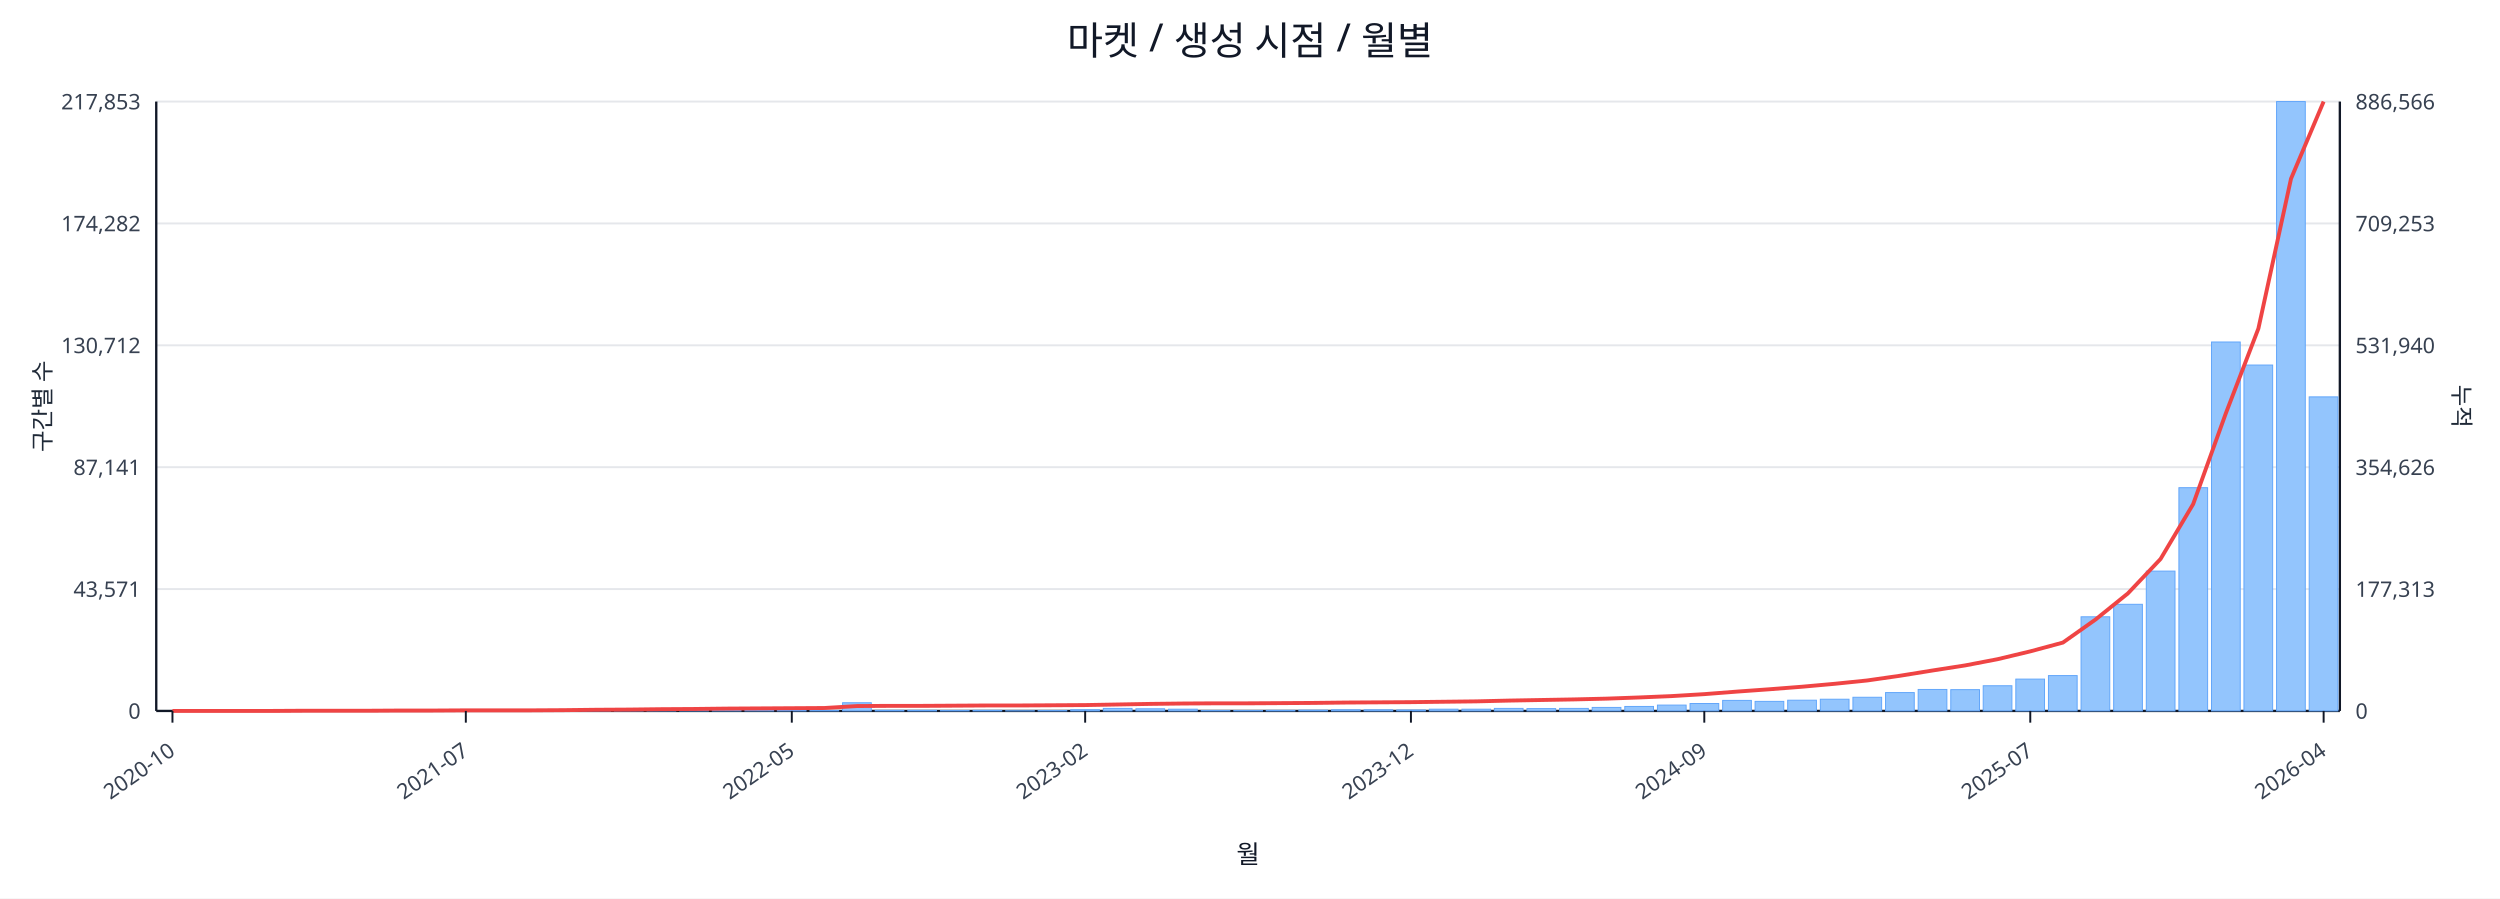
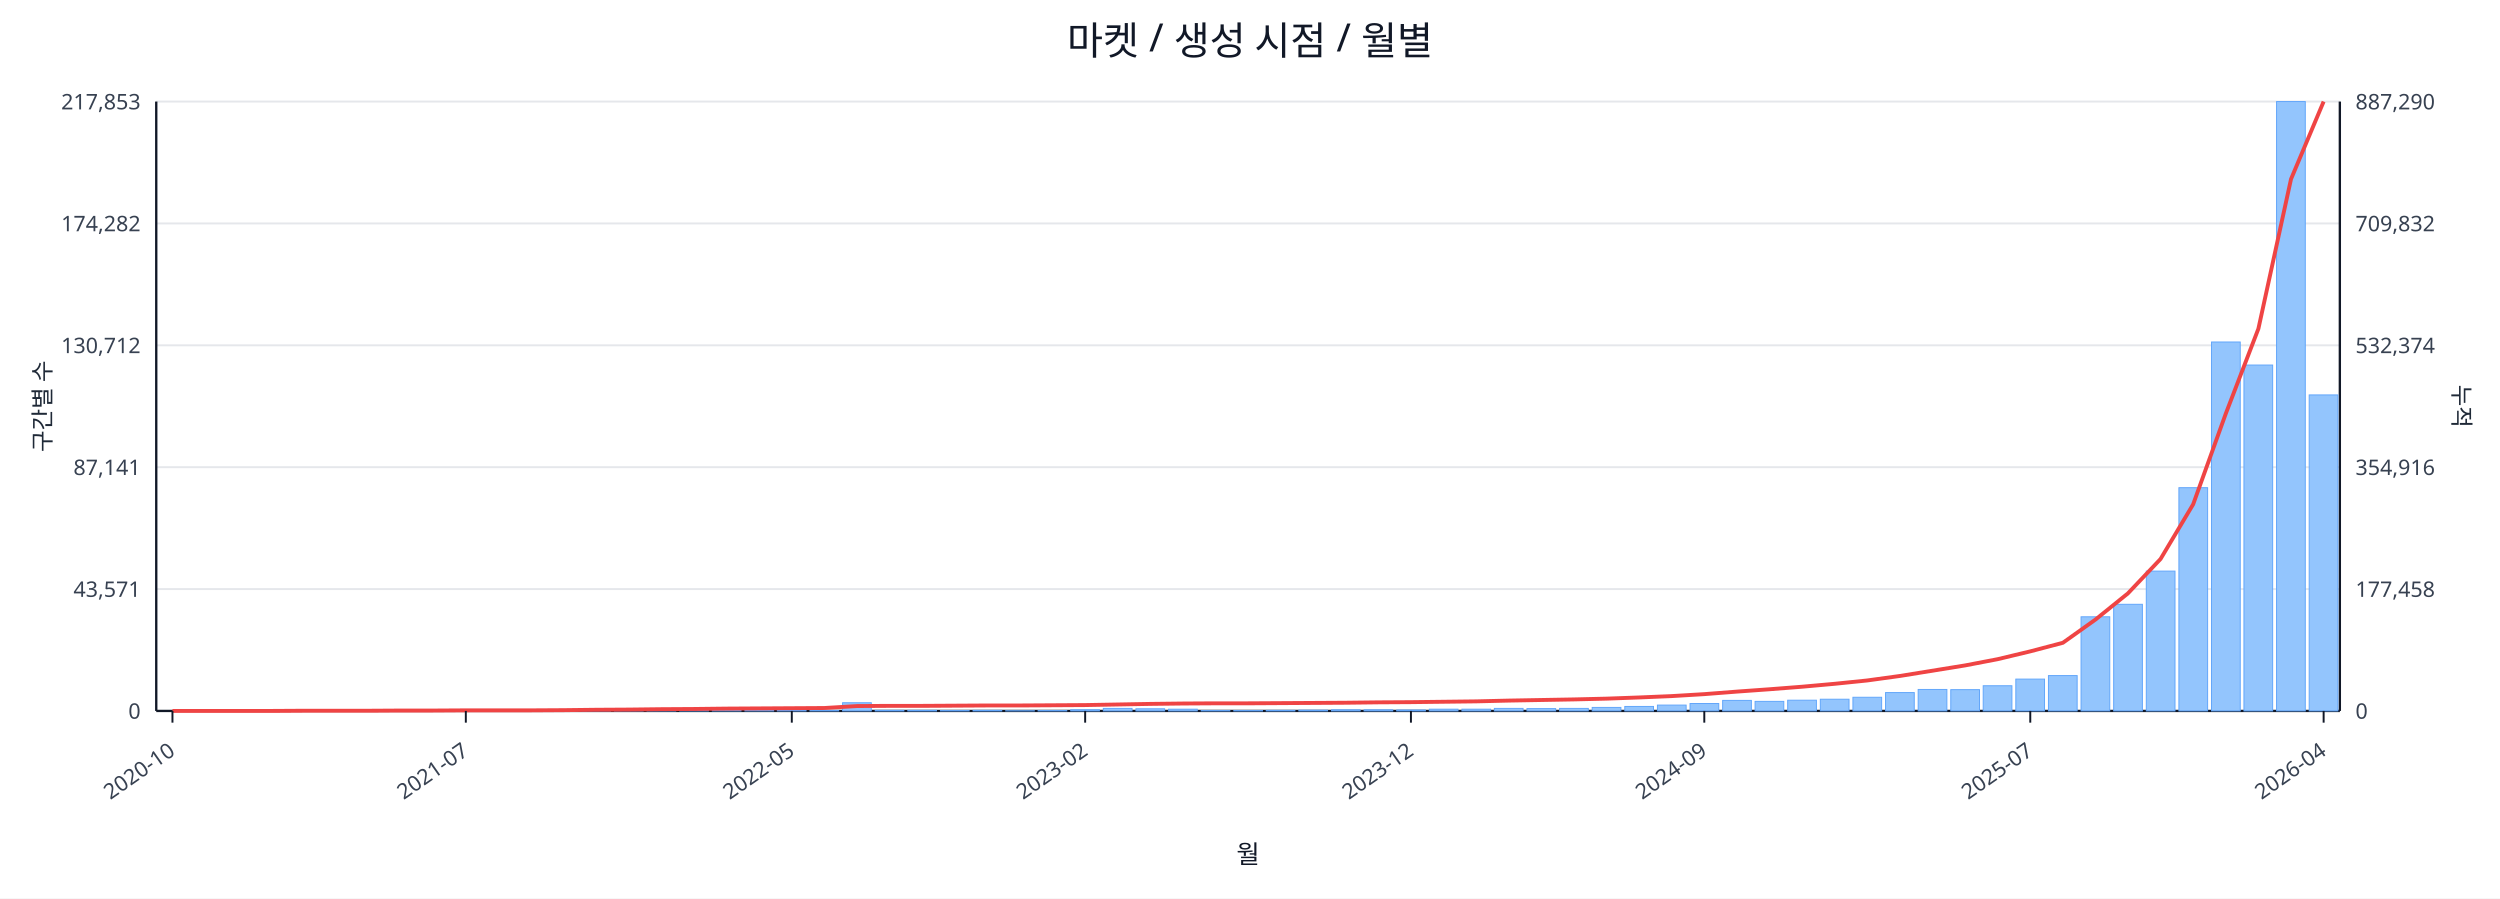
<svg xmlns="http://www.w3.org/2000/svg" width="1280" height="460" viewBox="0 0 1280 460">
  <rect x="0" y="0" width="100%" height="100%" fill="#ffffff" />
  <text x="640.0" y="28" font-size="20" text-anchor="middle" font-family="sans-serif" fill="#111827">마켓 / 생성 시점 / 월별</text>
  <line x1="80.0" y1="52.0" x2="1198.0" y2="52.0" stroke="#e5e7eb" stroke-width="1" />
  <text x="72.0" y="56.0" font-size="11" text-anchor="end" font-family="sans-serif" fill="#374151">217,853</text>
-   <text x="1206.0" y="56.0" font-size="11" text-anchor="start" font-family="sans-serif" fill="#374151">886,566</text>
+   <text x="1206.0" y="56.0" font-size="11" text-anchor="start" font-family="sans-serif" fill="#374151">887,290</text>
  <line x1="80.0" y1="114.4" x2="1198.0" y2="114.4" stroke="#e5e7eb" stroke-width="1" />
  <text x="72.0" y="118.4" font-size="11" text-anchor="end" font-family="sans-serif" fill="#374151">174,282</text>
-   <text x="1206.0" y="118.4" font-size="11" text-anchor="start" font-family="sans-serif" fill="#374151">709,253</text>
+   <text x="1206.0" y="118.4" font-size="11" text-anchor="start" font-family="sans-serif" fill="#374151">709,832</text>
  <line x1="80.0" y1="176.8" x2="1198.0" y2="176.8" stroke="#e5e7eb" stroke-width="1" />
  <text x="72.0" y="180.8" font-size="11" text-anchor="end" font-family="sans-serif" fill="#374151">130,712</text>
-   <text x="1206.0" y="180.8" font-size="11" text-anchor="start" font-family="sans-serif" fill="#374151">531,940</text>
+   <text x="1206.0" y="180.8" font-size="11" text-anchor="start" font-family="sans-serif" fill="#374151">532,374</text>
  <line x1="80.0" y1="239.2" x2="1198.0" y2="239.2" stroke="#e5e7eb" stroke-width="1" />
  <text x="72.0" y="243.2" font-size="11" text-anchor="end" font-family="sans-serif" fill="#374151">87,141</text>
-   <text x="1206.0" y="243.2" font-size="11" text-anchor="start" font-family="sans-serif" fill="#374151">354,626</text>
+   <text x="1206.0" y="243.2" font-size="11" text-anchor="start" font-family="sans-serif" fill="#374151">354,916</text>
  <line x1="80.0" y1="301.6" x2="1198.0" y2="301.6" stroke="#e5e7eb" stroke-width="1" />
  <text x="72.0" y="305.6" font-size="11" text-anchor="end" font-family="sans-serif" fill="#374151">43,571</text>
-   <text x="1206.0" y="305.6" font-size="11" text-anchor="start" font-family="sans-serif" fill="#374151">177,313</text>
+   <text x="1206.0" y="305.6" font-size="11" text-anchor="start" font-family="sans-serif" fill="#374151">177,458</text>
  <line x1="80.0" y1="364.0" x2="1198.0" y2="364.0" stroke="#e5e7eb" stroke-width="1" />
  <text x="72.0" y="368.0" font-size="11" text-anchor="end" font-family="sans-serif" fill="#374151">0</text>
  <text x="1206.0" y="368.0" font-size="11" text-anchor="start" font-family="sans-serif" fill="#374151">0</text>
  <line x1="80.0" y1="364.0" x2="1198.0" y2="364.0" stroke="#111827" stroke-width="1.2" />
  <line x1="80.0" y1="52.0" x2="80.0" y2="364.0" stroke="#111827" stroke-width="1.2" />
  <line x1="1198.0" y1="52.0" x2="1198.0" y2="364.0" stroke="#111827" stroke-width="1.2" />
  <rect x="81.0" y="364.0" width="14.7" height="0.0" fill="#93c5fd" stroke="#60a5fa" stroke-width="0.5" />
  <rect x="97.7" y="364.0" width="14.7" height="0.0" fill="#93c5fd" stroke="#60a5fa" stroke-width="0.5" />
  <rect x="114.4" y="364.0" width="14.7" height="0.0" fill="#93c5fd" stroke="#60a5fa" stroke-width="0.5" />
  <rect x="131.1" y="363.9" width="14.7" height="0.1" fill="#93c5fd" stroke="#60a5fa" stroke-width="0.5" />
  <rect x="147.7" y="363.9" width="14.7" height="0.1" fill="#93c5fd" stroke="#60a5fa" stroke-width="0.5" />
  <rect x="164.4" y="363.9" width="14.7" height="0.1" fill="#93c5fd" stroke="#60a5fa" stroke-width="0.5" />
  <rect x="181.1" y="363.9" width="14.7" height="0.1" fill="#93c5fd" stroke="#60a5fa" stroke-width="0.5" />
  <rect x="197.8" y="363.8" width="14.7" height="0.2" fill="#93c5fd" stroke="#60a5fa" stroke-width="0.5" />
  <rect x="214.5" y="363.7" width="14.7" height="0.3" fill="#93c5fd" stroke="#60a5fa" stroke-width="0.5" />
  <rect x="231.2" y="363.8" width="14.7" height="0.2" fill="#93c5fd" stroke="#60a5fa" stroke-width="0.5" />
  <rect x="247.9" y="363.8" width="14.7" height="0.2" fill="#93c5fd" stroke="#60a5fa" stroke-width="0.5" />
  <rect x="264.6" y="363.9" width="14.7" height="0.1" fill="#93c5fd" stroke="#60a5fa" stroke-width="0.5" />
  <rect x="281.2" y="363.7" width="14.7" height="0.3" fill="#93c5fd" stroke="#60a5fa" stroke-width="0.5" />
  <rect x="297.9" y="363.4" width="14.7" height="0.6" fill="#93c5fd" stroke="#60a5fa" stroke-width="0.5" />
  <rect x="314.6" y="363.5" width="14.7" height="0.5" fill="#93c5fd" stroke="#60a5fa" stroke-width="0.5" />
  <rect x="331.3" y="363.1" width="14.7" height="0.9" fill="#93c5fd" stroke="#60a5fa" stroke-width="0.5" />
  <rect x="348.0" y="363.5" width="14.7" height="0.5" fill="#93c5fd" stroke="#60a5fa" stroke-width="0.5" />
  <rect x="364.7" y="363.3" width="14.7" height="0.7" fill="#93c5fd" stroke="#60a5fa" stroke-width="0.5" />
  <rect x="381.4" y="363.4" width="14.7" height="0.6" fill="#93c5fd" stroke="#60a5fa" stroke-width="0.5" />
  <rect x="398.0" y="363.6" width="14.7" height="0.4" fill="#93c5fd" stroke="#60a5fa" stroke-width="0.5" />
  <rect x="414.7" y="363.8" width="14.7" height="0.2" fill="#93c5fd" stroke="#60a5fa" stroke-width="0.5" />
  <rect x="431.4" y="359.8" width="14.7" height="4.2" fill="#93c5fd" stroke="#60a5fa" stroke-width="0.5" />
  <rect x="448.1" y="363.7" width="14.7" height="0.3" fill="#93c5fd" stroke="#60a5fa" stroke-width="0.5" />
  <rect x="464.8" y="363.7" width="14.7" height="0.3" fill="#93c5fd" stroke="#60a5fa" stroke-width="0.5" />
  <rect x="481.5" y="363.8" width="14.7" height="0.2" fill="#93c5fd" stroke="#60a5fa" stroke-width="0.5" />
  <rect x="498.2" y="363.7" width="14.7" height="0.3" fill="#93c5fd" stroke="#60a5fa" stroke-width="0.5" />
  <rect x="514.9" y="363.9" width="14.7" height="0.1" fill="#93c5fd" stroke="#60a5fa" stroke-width="0.5" />
  <rect x="531.5" y="363.8" width="14.7" height="0.2" fill="#93c5fd" stroke="#60a5fa" stroke-width="0.5" />
  <rect x="548.2" y="363.4" width="14.7" height="0.6" fill="#93c5fd" stroke="#60a5fa" stroke-width="0.5" />
  <rect x="564.9" y="362.7" width="14.7" height="1.3" fill="#93c5fd" stroke="#60a5fa" stroke-width="0.5" />
  <rect x="581.6" y="362.9" width="14.7" height="1.1" fill="#93c5fd" stroke="#60a5fa" stroke-width="0.5" />
  <rect x="598.3" y="363.1" width="14.7" height="0.9" fill="#93c5fd" stroke="#60a5fa" stroke-width="0.5" />
  <rect x="615.0" y="363.8" width="14.7" height="0.2" fill="#93c5fd" stroke="#60a5fa" stroke-width="0.5" />
  <rect x="631.7" y="363.8" width="14.7" height="0.2" fill="#93c5fd" stroke="#60a5fa" stroke-width="0.5" />
  <rect x="648.3" y="363.7" width="14.7" height="0.3" fill="#93c5fd" stroke="#60a5fa" stroke-width="0.5" />
  <rect x="665.0" y="363.6" width="14.7" height="0.4" fill="#93c5fd" stroke="#60a5fa" stroke-width="0.5" />
  <rect x="681.7" y="363.4" width="14.7" height="0.6" fill="#93c5fd" stroke="#60a5fa" stroke-width="0.5" />
  <rect x="698.4" y="363.4" width="14.7" height="0.6" fill="#93c5fd" stroke="#60a5fa" stroke-width="0.5" />
  <rect x="715.1" y="363.5" width="14.7" height="0.5" fill="#93c5fd" stroke="#60a5fa" stroke-width="0.5" />
  <rect x="731.8" y="363.1" width="14.7" height="0.9" fill="#93c5fd" stroke="#60a5fa" stroke-width="0.5" />
  <rect x="748.5" y="363.1" width="14.7" height="0.9" fill="#93c5fd" stroke="#60a5fa" stroke-width="0.5" />
  <rect x="765.1" y="362.7" width="14.7" height="1.3" fill="#93c5fd" stroke="#60a5fa" stroke-width="0.5" />
  <rect x="781.8" y="362.8" width="14.7" height="1.2" fill="#93c5fd" stroke="#60a5fa" stroke-width="0.5" />
  <rect x="798.5" y="362.7" width="14.7" height="1.3" fill="#93c5fd" stroke="#60a5fa" stroke-width="0.5" />
  <rect x="815.2" y="362.2" width="14.7" height="1.8" fill="#93c5fd" stroke="#60a5fa" stroke-width="0.5" />
  <rect x="831.9" y="361.7" width="14.7" height="2.3" fill="#93c5fd" stroke="#60a5fa" stroke-width="0.5" />
  <rect x="848.6" y="361.0" width="14.7" height="3.0" fill="#93c5fd" stroke="#60a5fa" stroke-width="0.5" />
  <rect x="865.3" y="360.2" width="14.7" height="3.8" fill="#93c5fd" stroke="#60a5fa" stroke-width="0.5" />
  <rect x="882.0" y="358.6" width="14.7" height="5.4" fill="#93c5fd" stroke="#60a5fa" stroke-width="0.5" />
  <rect x="898.6" y="359.1" width="14.7" height="4.9" fill="#93c5fd" stroke="#60a5fa" stroke-width="0.5" />
  <rect x="915.3" y="358.5" width="14.7" height="5.5" fill="#93c5fd" stroke="#60a5fa" stroke-width="0.5" />
  <rect x="932.0" y="358.0" width="14.7" height="6.0" fill="#93c5fd" stroke="#60a5fa" stroke-width="0.5" />
  <rect x="948.7" y="357.0" width="14.7" height="7.0" fill="#93c5fd" stroke="#60a5fa" stroke-width="0.5" />
  <rect x="965.4" y="354.6" width="14.7" height="9.4" fill="#93c5fd" stroke="#60a5fa" stroke-width="0.5" />
  <rect x="982.1" y="353.0" width="14.7" height="11.0" fill="#93c5fd" stroke="#60a5fa" stroke-width="0.5" />
  <rect x="998.8" y="353.1" width="14.7" height="10.9" fill="#93c5fd" stroke="#60a5fa" stroke-width="0.5" />
  <rect x="1015.4" y="351.1" width="14.7" height="12.9" fill="#93c5fd" stroke="#60a5fa" stroke-width="0.5" />
  <rect x="1032.1" y="347.7" width="14.7" height="16.3" fill="#93c5fd" stroke="#60a5fa" stroke-width="0.5" />
  <rect x="1048.8" y="345.9" width="14.7" height="18.1" fill="#93c5fd" stroke="#60a5fa" stroke-width="0.5" />
  <rect x="1065.5" y="315.8" width="14.7" height="48.2" fill="#93c5fd" stroke="#60a5fa" stroke-width="0.5" />
  <rect x="1082.2" y="309.4" width="14.7" height="54.6" fill="#93c5fd" stroke="#60a5fa" stroke-width="0.5" />
  <rect x="1098.9" y="292.4" width="14.7" height="71.6" fill="#93c5fd" stroke="#60a5fa" stroke-width="0.5" />
  <rect x="1115.6" y="249.7" width="14.7" height="114.3" fill="#93c5fd" stroke="#60a5fa" stroke-width="0.5" />
  <rect x="1132.3" y="175.1" width="14.7" height="188.9" fill="#93c5fd" stroke="#60a5fa" stroke-width="0.5" />
  <rect x="1148.9" y="186.9" width="14.7" height="177.1" fill="#93c5fd" stroke="#60a5fa" stroke-width="0.5" />
  <rect x="1165.6" y="52.0" width="14.7" height="312.0" fill="#93c5fd" stroke="#60a5fa" stroke-width="0.5" />
-   <rect x="1182.3" y="203.2" width="14.7" height="160.8" fill="#93c5fd" stroke="#60a5fa" stroke-width="0.5" />
-   <polyline fill="none" stroke="#ef4444" stroke-width="2" points="88.3,364.0 105.0,364.0 121.7,364.0 138.4,364.0 155.1,363.9 171.8,363.9 188.5,363.9 205.1,363.8 221.8,363.8 238.5,363.7 255.2,363.7 271.9,363.7 288.6,363.6 305.3,363.4 322.0,363.3 338.6,363.1 355.3,363.0 372.0,362.8 388.7,362.7 405.4,362.6 422.1,362.5 438.8,361.5 455.4,361.4 472.1,361.4 488.8,361.3 505.5,361.2 522.2,361.2 538.9,361.1 555.6,361.0 572.3,360.7 588.9,360.4 605.6,360.2 622.3,360.1 639.0,360.1 655.7,360.0 672.4,359.9 689.1,359.7 705.7,359.6 722.4,359.5 739.1,359.3 755.8,359.1 772.5,358.7 789.2,358.4 805.9,358.1 822.6,357.7 839.2,357.1 855.9,356.4 872.6,355.4 889.3,354.1 906.0,352.9 922.7,351.6 939.4,350.1 956.0,348.4 972.7,346.0 989.4,343.3 1006.1,340.7 1022.8,337.5 1039.5,333.5 1056.2,329.0 1072.9,317.2 1089.5,303.8 1106.2,286.2 1122.9,258.1 1139.6,211.7 1156.3,168.2 1173.0,91.5 1189.7,52.0" />
+   <rect x="1182.3" y="202.2" width="14.7" height="161.8" fill="#93c5fd" stroke="#60a5fa" stroke-width="0.5" />
+   <polyline fill="none" stroke="#ef4444" stroke-width="2" points="88.3,364.0 105.0,364.0 121.7,364.0 138.4,364.0 155.1,363.9 171.8,363.9 188.5,363.9 205.1,363.8 221.8,363.8 238.5,363.7 255.2,363.7 271.9,363.7 288.6,363.6 305.3,363.4 322.0,363.3 338.6,363.1 355.3,363.0 372.0,362.8 388.7,362.7 405.4,362.6 422.1,362.5 438.8,361.5 455.4,361.4 472.1,361.4 488.8,361.3 505.5,361.2 522.2,361.2 538.9,361.1 555.6,361.0 572.3,360.7 588.9,360.4 605.6,360.2 622.3,360.1 639.0,360.1 655.7,360.0 672.4,359.9 689.1,359.8 705.7,359.6 722.4,359.5 739.1,359.3 755.8,359.1 772.5,358.7 789.2,358.4 805.9,358.1 822.6,357.7 839.2,357.1 855.9,356.4 872.6,355.4 889.3,354.1 906.0,352.9 922.7,351.6 939.4,350.1 956.0,348.4 972.7,346.1 989.4,343.4 1006.1,340.7 1022.8,337.5 1039.5,333.5 1056.2,329.1 1072.9,317.2 1089.5,303.8 1106.2,286.2 1122.9,258.2 1139.6,211.8 1156.3,168.3 1173.0,91.7 1189.7,52.0" />
  <line x1="88.3" y1="364.0" x2="88.3" y2="370.0" stroke="#111827" stroke-width="1" />
  <text x="90.3" y="386.0" font-size="11" text-anchor="end" transform="rotate(-35 90.3 386.0)" font-family="sans-serif" fill="#374151">2020-10</text>
  <line x1="238.5" y1="364.0" x2="238.5" y2="370.0" stroke="#111827" stroke-width="1" />
  <text x="240.5" y="386.0" font-size="11" text-anchor="end" transform="rotate(-35 240.5 386.0)" font-family="sans-serif" fill="#374151">2021-07</text>
  <line x1="405.4" y1="364.0" x2="405.4" y2="370.0" stroke="#111827" stroke-width="1" />
  <text x="407.4" y="386.0" font-size="11" text-anchor="end" transform="rotate(-35 407.4 386.0)" font-family="sans-serif" fill="#374151">2022-05</text>
  <line x1="555.6" y1="364.0" x2="555.6" y2="370.0" stroke="#111827" stroke-width="1" />
  <text x="557.6" y="386.0" font-size="11" text-anchor="end" transform="rotate(-35 557.6 386.0)" font-family="sans-serif" fill="#374151">2023-02</text>
  <line x1="722.4" y1="364.0" x2="722.4" y2="370.0" stroke="#111827" stroke-width="1" />
  <text x="724.4" y="386.0" font-size="11" text-anchor="end" transform="rotate(-35 724.4 386.0)" font-family="sans-serif" fill="#374151">2023-12</text>
  <line x1="872.6" y1="364.0" x2="872.6" y2="370.0" stroke="#111827" stroke-width="1" />
  <text x="874.6" y="386.0" font-size="11" text-anchor="end" transform="rotate(-35 874.6 386.0)" font-family="sans-serif" fill="#374151">2024-09</text>
  <line x1="1039.5" y1="364.0" x2="1039.5" y2="370.0" stroke="#111827" stroke-width="1" />
  <text x="1041.5" y="386.0" font-size="11" text-anchor="end" transform="rotate(-35 1041.5 386.0)" font-family="sans-serif" fill="#374151">2025-07</text>
  <line x1="1189.7" y1="364.0" x2="1189.7" y2="370.0" stroke="#111827" stroke-width="1" />
  <text x="1191.7" y="386.0" font-size="11" text-anchor="end" transform="rotate(-35 1191.7 386.0)" font-family="sans-serif" fill="#374151">2026-04</text>
  <text x="26" y="208.0" font-size="12" transform="rotate(-90 26 208.0)" text-anchor="middle" font-family="sans-serif" fill="#1f2937">구간별 수</text>
  <text x="1256.0" y="208.0" font-size="12" transform="rotate(90 1256.0 208.0)" text-anchor="middle" font-family="sans-serif" fill="#1f2937">누적</text>
  <text x="639.0" y="442.0" font-size="13" text-anchor="middle" font-family="sans-serif" fill="#111827">월</text>
</svg>
